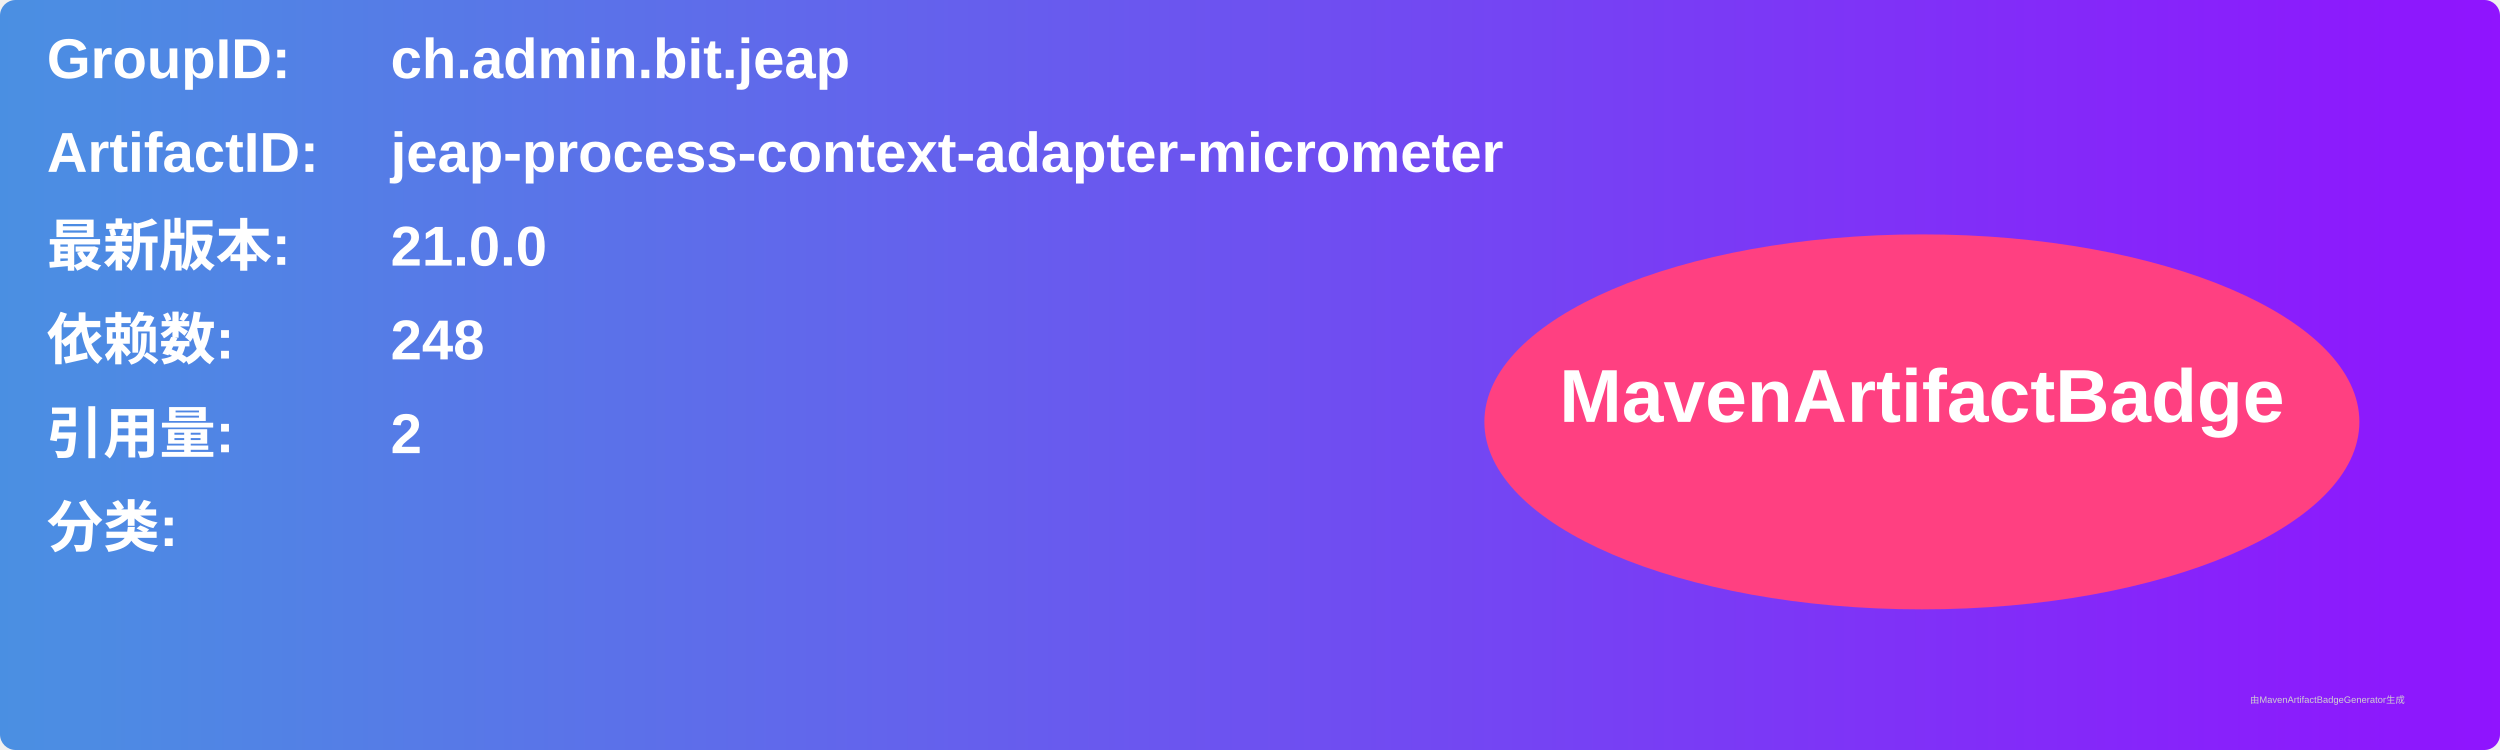
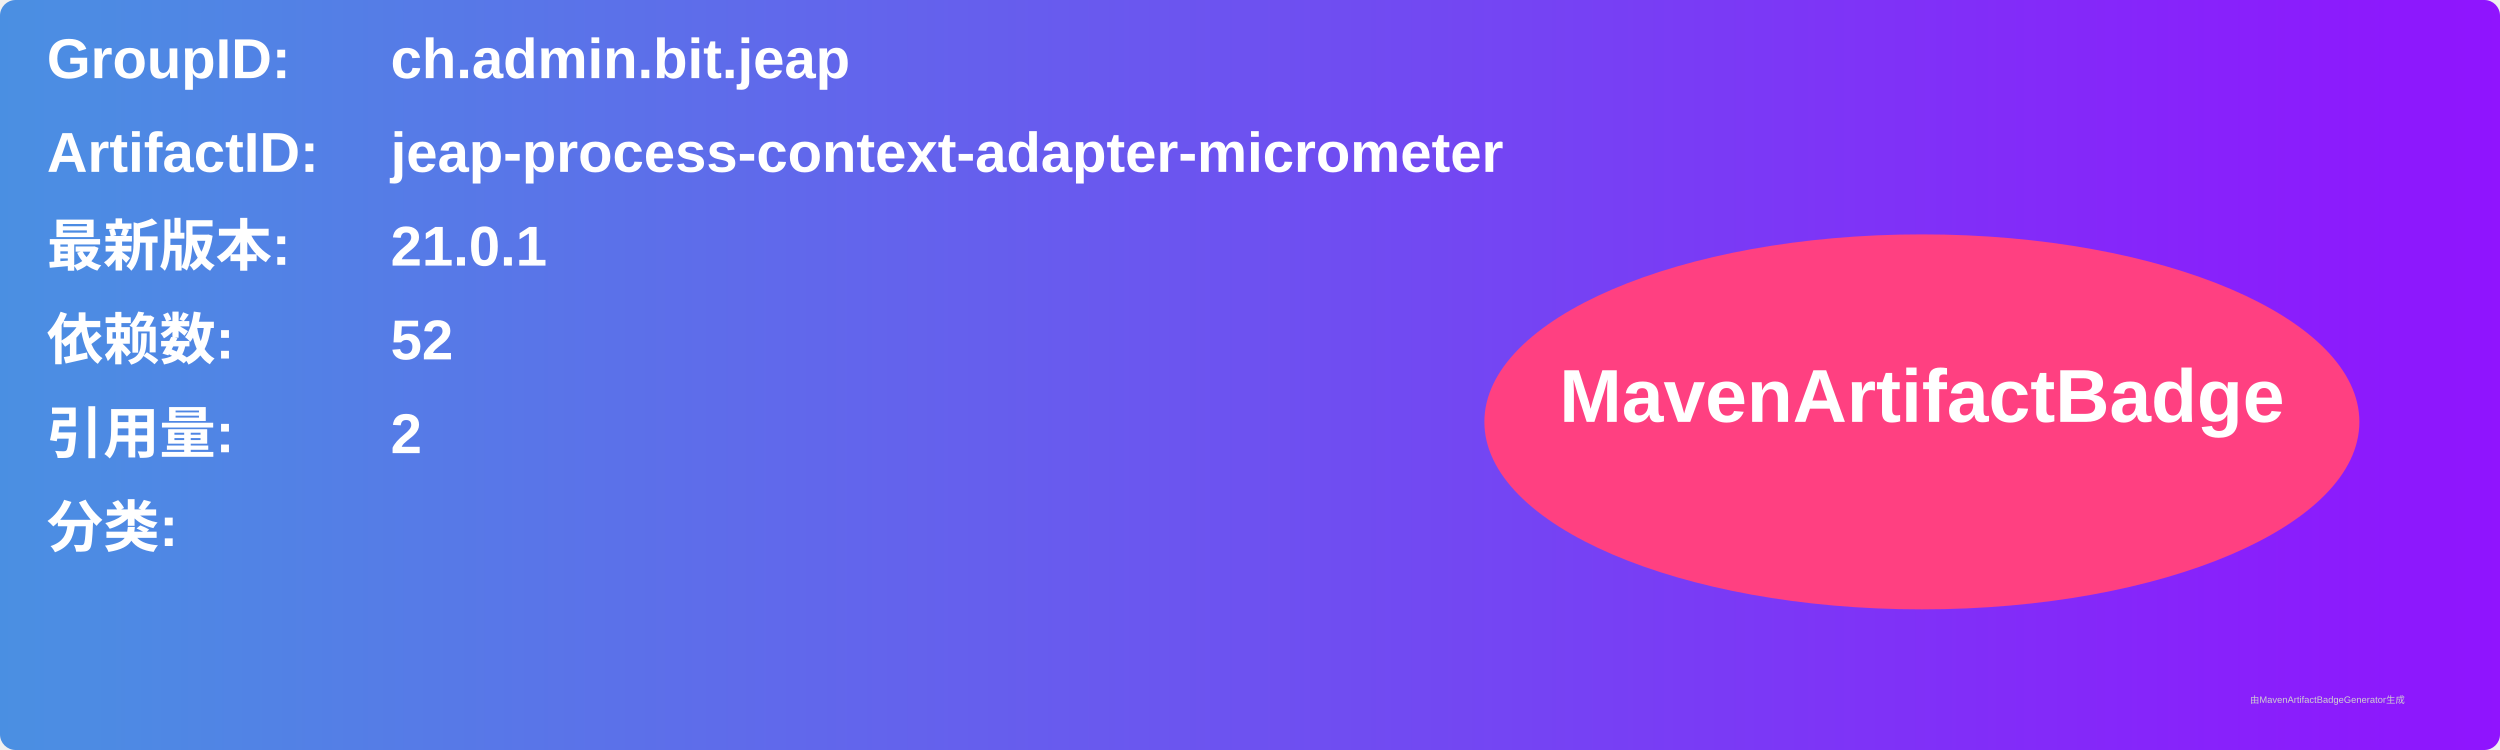
<svg xmlns="http://www.w3.org/2000/svg" width="800" height="240" viewBox="0 0 800 240">
  <linearGradient id="grad" x1="0%" y1="0%" x2="100%" y2="0%">
    <stop offset="0%" stop-color="#4a90e2" />
    <stop offset="100%" stop-color="#9013fe" />
  </linearGradient>
  <rect width="100%" height="100%" rx="5" ry="5" fill="url(#grad)" />
  <g transform="translate(15, 15)">
    <text x="0" y="10" font-family="Arial" font-size="18" fill="white" font-weight="bold" width="260">GroupID:</text>
    <text x="110" y="10" font-family="Arial" font-size="18" fill="white" font-weight="bold" width="460">ch.admin.bit.jeap</text>
    <text x="0" y="40" font-family="Arial" font-size="18" fill="white" font-weight="bold" width="260">ArtifactID:</text>
    <text x="110" y="40" font-family="Arial" font-size="18" fill="white" font-weight="bold" width="460">jeap-process-context-adapter-micrometer</text>
    <text x="0" y="70" font-family="Arial" font-size="18" fill="white" font-weight="bold">最新版本:</text>
    <text x="110" y="70" font-family="Arial" font-size="18" fill="white" font-weight="bold">
-       <tspan font-weight="bold">21.0.0</tspan>
+       <tspan font-weight="bold">21.0.1</tspan>
    </text>
    <text x="0" y="100" font-family="Arial" font-size="18" fill="white" font-weight="bold">依赖数: </text>
    <text x="110" y="100" font-family="Arial" font-size="18" fill="white">
-       <tspan font-weight="bold">248</tspan>
+       <tspan font-weight="bold">52</tspan>
    </text>
    <text x="0" y="130" font-family="Arial" font-size="18" fill="white" font-weight="bold">引用量: </text>
    <text x="110" y="130" font-family="Arial" font-size="18" fill="white">
      <tspan font-weight="bold">2</tspan>
    </text>
    <text x="0" y="160" font-family="Arial" font-size="18" fill="white" font-weight="bold">分类:</text>
    <text x="10" y="190" font-family="Arial" font-size="10" fill="white">
      <tspan font-weight="bold" />
    </text>
    <ellipse cx="600" cy="120" rx="140" ry="60" fill="#ff4081" />
    <text x="600" y="120" text-anchor="middle" font-family="Arial" font-size="24" fill="white" font-weight="bold">MavenArtifactBadge</text>
  </g>
  <text x="720" y="225" font-family="Arial" font-size="3" fill="#d0d0d0">由MavenArtifactBadgeGenerator生成</text>
</svg>
